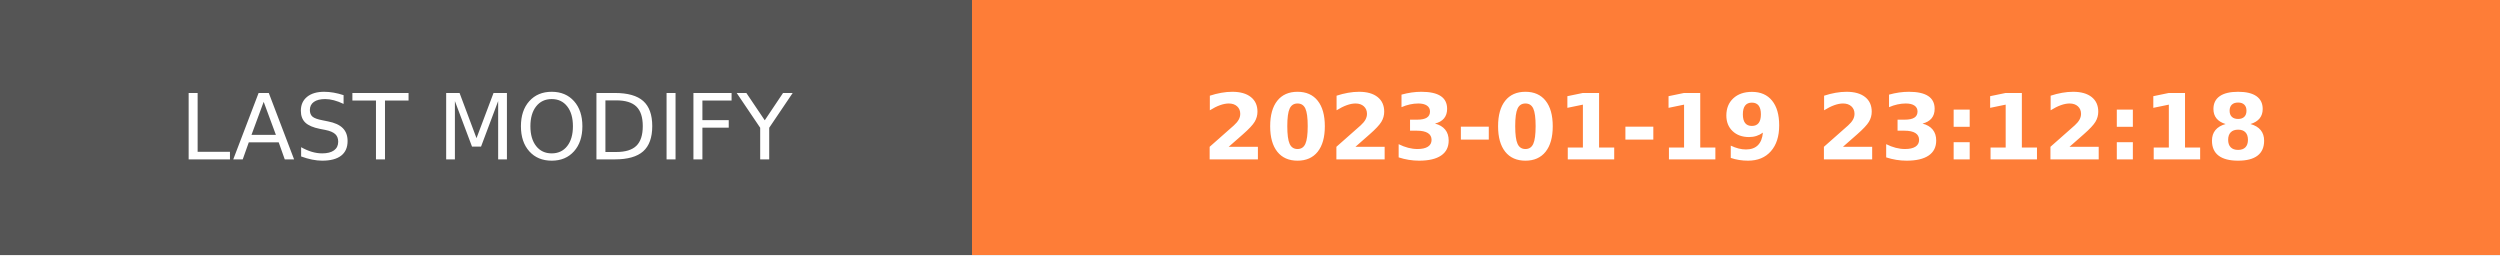
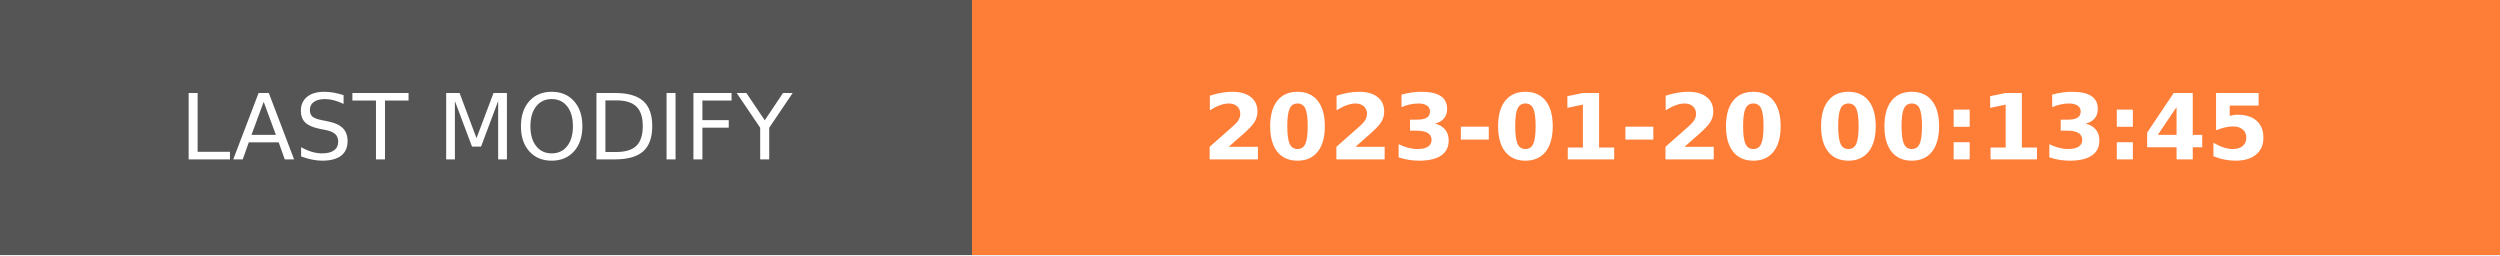
- <svg xmlns="http://www.w3.org/2000/svg" width="274.5" height="28" role="img" aria-label="LAST MODIFY: 2023-01-19 23:12:18">
+ <svg xmlns="http://www.w3.org/2000/svg" width="274.5" height="28" role="img" aria-label="LAST MODIFY: 2023-01-20 00:13:45">
  <g shape-rendering="crispEdges">
    <rect width="106.75" height="28" fill="#555" />
    <rect x="106.75" width="167.75" height="28" fill="#fe7d37" />
  </g>
  <g fill="#fff" text-anchor="middle" font-family="Verdana,Geneva,DejaVu Sans,sans-serif" text-rendering="geometricPrecision" font-size="100">
    <text transform="scale(.1)" x="533.75" y="175" textLength="827.5" fill="#fff">LAST MODIFY</text>
-     <text transform="scale(.1)" x="1906.25" y="175" textLength="1437.5" fill="#fff" font-weight="bold">2023-01-19 23:12:18</text>
+     <text transform="scale(.1)" x="1906.25" y="175" textLength="1437.5" fill="#fff" font-weight="bold">2023-01-20 00:13:45</text>
  </g>
</svg>
